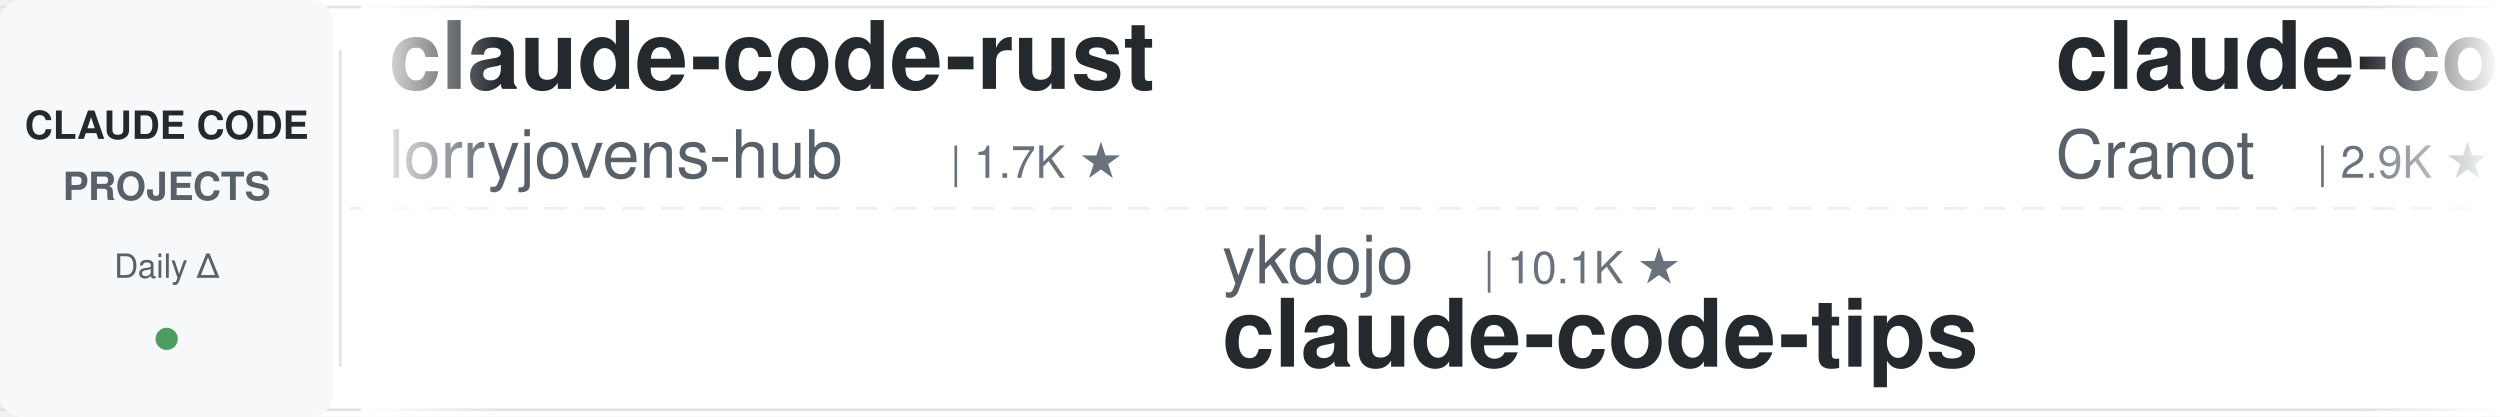
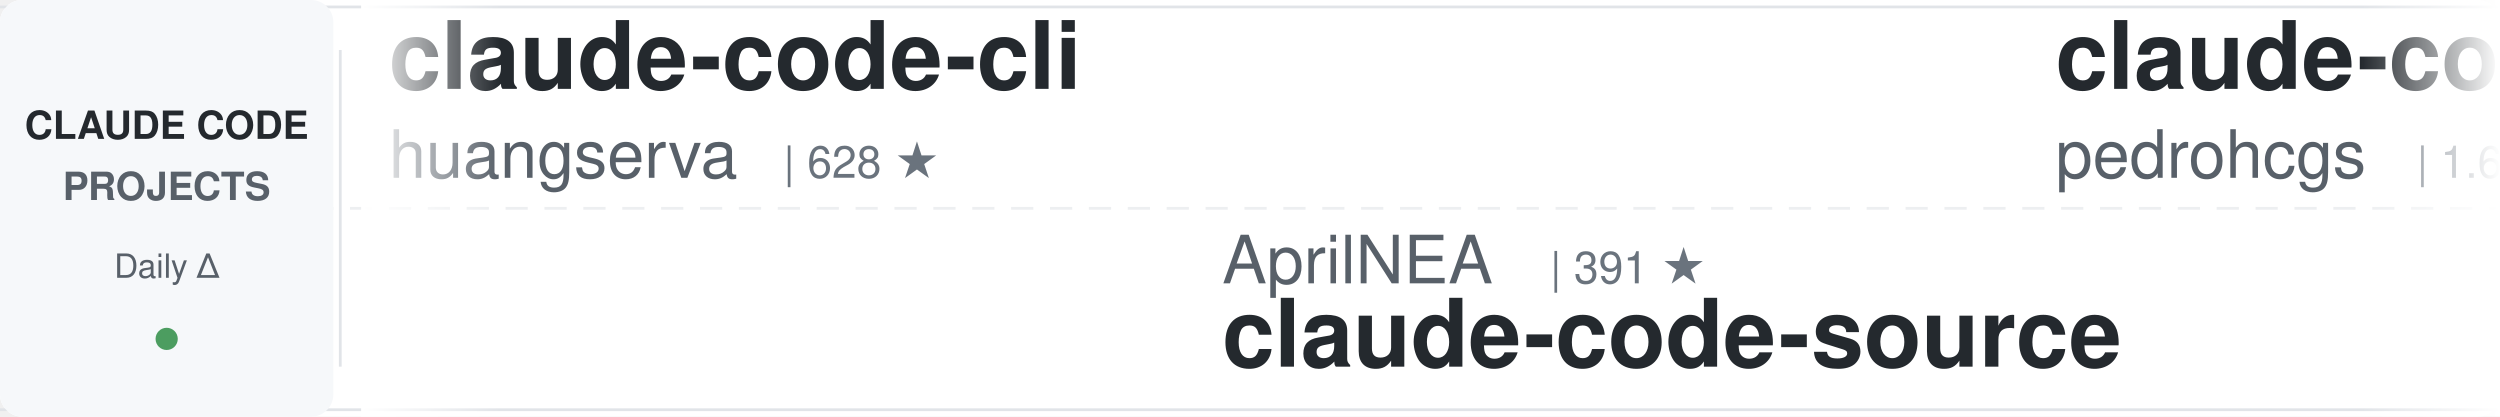
<svg xmlns="http://www.w3.org/2000/svg" width="900" height="150">
  <defs>
    <linearGradient id="leftFade" x1="0%" y1="0%" x2="100%" y2="0%">
      <stop offset="0%" style="stop-color:#ffffff;stop-opacity:1" />
      <stop offset="100%" style="stop-color:#ffffff;stop-opacity:0" />
    </linearGradient>
    <linearGradient id="rightFade" x1="0%" y1="0%" x2="100%" y2="0%">
      <stop offset="0%" style="stop-color:#ffffff;stop-opacity:0" />
      <stop offset="100%" style="stop-color:#ffffff;stop-opacity:1" />
    </linearGradient>
  </defs>
  <rect width="900" height="150" fill="#ffffff" rx="8" />
  <rect x="0" y="2" width="900" height="1" fill="#e1e4e8" />
  <rect x="0" y="147" width="900" height="1" fill="#e1e4e8" />
  <line x1="0" y1="75" x2="900" y2="75" stroke="#e1e4e8" stroke-width="1" stroke-dasharray="8 6" opacity="0.6" />
  <rect x="0" y="0" width="120" height="150" fill="#f6f8fa" rx="8" />
  <text x="60" y="50" font-family="-apple-system, BlinkMacSystemFont, 'Segoe UI', Helvetica, Arial, sans-serif" font-size="14" font-weight="600" fill="#24292e" text-anchor="middle">CLAUDE CODE</text>
  <text x="60" y="72" font-family="-apple-system, BlinkMacSystemFont, 'Segoe UI', Helvetica, Arial, sans-serif" font-size="14" font-weight="600" fill="#586069" text-anchor="middle">PROJECTS</text>
  <text x="60" y="100" font-family="-apple-system, BlinkMacSystemFont, 'Segoe UI', Helvetica, Arial, sans-serif" font-size="12" font-weight="500" fill="#586069" text-anchor="middle">Daily Δ</text>
  <circle cx="60" cy="122" r="4" fill="#22863a" opacity="0.8" />
  <rect x="122" y="18" width="1" height="114" fill="#e1e4e8" />
  <clipPath id="tickerClip">
    <rect x="130" y="0" width="770" height="150" />
  </clipPath>
  <g clip-path="url(#tickerClip)">
    <g id="tickerItems">
      <animateTransform attributeName="transform" attributeType="XML" type="translate" from="0 0" to="-3000 0" dur="54s" repeatCount="indefinite" />
      <g transform="translate(0, 0)">
-         <text x="140" y="32" font-family="-apple-system, BlinkMacSystemFont, 'Segoe UI', Helvetica, Arial, sans-serif" font-size="34" font-weight="600" fill="#24292e">claude-code-rust</text>
-         <text x="140" y="64" font-family="-apple-system, BlinkMacSystemFont, 'Segoe UI', Helvetica, Arial, sans-serif" font-size="24" font-weight="400" fill="#586069">lorryjovens-hub</text>
-         <text x="342" y="64" font-family="-apple-system, BlinkMacSystemFont, 'Segoe UI', Helvetica, Arial, sans-serif" font-size="16" font-weight="500" fill="#6a737d">| 1.7K ★</text>
+         <text x="140" y="32" font-family="-apple-system, BlinkMacSystemFont, 'Segoe UI', Helvetica, Arial, sans-serif" font-size="34" font-weight="600" fill="#24292e">claude-code-cli</text>
+         <text x="140" y="64" font-family="-apple-system, BlinkMacSystemFont, 'Segoe UI', Helvetica, Arial, sans-serif" font-size="24" font-weight="400" fill="#586069">huangserva</text>
+         <text x="282" y="64" font-family="-apple-system, BlinkMacSystemFont, 'Segoe UI', Helvetica, Arial, sans-serif" font-size="16" font-weight="500" fill="#6a737d">| 628 ★</text>
      </g>
      <g transform="translate(300, 0)">
-         <text x="140" y="102" font-family="-apple-system, BlinkMacSystemFont, 'Segoe UI', Helvetica, Arial, sans-serif" font-size="24" font-weight="400" fill="#586069">ykdojo</text>
-         <text x="234" y="102" font-family="-apple-system, BlinkMacSystemFont, 'Segoe UI', Helvetica, Arial, sans-serif" font-size="16" font-weight="500" fill="#6a737d">| 10.1K ★</text>
-         <text x="140" y="132" font-family="-apple-system, BlinkMacSystemFont, 'Segoe UI', Helvetica, Arial, sans-serif" font-size="34" font-weight="600" fill="#24292e">claude-code-tips</text>
+         <text x="140" y="102" font-family="-apple-system, BlinkMacSystemFont, 'Segoe UI', Helvetica, Arial, sans-serif" font-size="24" font-weight="400" fill="#586069">AprilNEA</text>
+         <text x="258" y="102" font-family="-apple-system, BlinkMacSystemFont, 'Segoe UI', Helvetica, Arial, sans-serif" font-size="16" font-weight="500" fill="#6a737d">| 391 ★</text>
+         <text x="140" y="132" font-family="-apple-system, BlinkMacSystemFont, 'Segoe UI', Helvetica, Arial, sans-serif" font-size="34" font-weight="600" fill="#24292e">claude-code-source</text>
      </g>
      <g transform="translate(600, 0)">
-         <text x="140" y="32" font-family="-apple-system, BlinkMacSystemFont, 'Segoe UI', Helvetica, Arial, sans-serif" font-size="34" font-weight="600" fill="#24292e">claude-code-guide</text>
-         <text x="140" y="64" font-family="-apple-system, BlinkMacSystemFont, 'Segoe UI', Helvetica, Arial, sans-serif" font-size="24" font-weight="400" fill="#586069">Cranot</text>
-         <text x="234" y="64" font-family="-apple-system, BlinkMacSystemFont, 'Segoe UI', Helvetica, Arial, sans-serif" font-size="16" font-weight="500" fill="#6a737d">| 2.9K ★</text>
+         <text x="140" y="32" font-family="-apple-system, BlinkMacSystemFont, 'Segoe UI', Helvetica, Arial, sans-serif" font-size="34" font-weight="600" fill="#24292e">claude-code-my-workflow</text>
+         <text x="140" y="64" font-family="-apple-system, BlinkMacSystemFont, 'Segoe UI', Helvetica, Arial, sans-serif" font-size="24" font-weight="400" fill="#586069">pedrohcgs</text>
+         <text x="270" y="64" font-family="-apple-system, BlinkMacSystemFont, 'Segoe UI', Helvetica, Arial, sans-serif" font-size="16" font-weight="500" fill="#6a737d">| 1.6K ★</text>
      </g>
      <g transform="translate(900, 0)">
-         <text x="140" y="102" font-family="-apple-system, BlinkMacSystemFont, 'Segoe UI', Helvetica, Arial, sans-serif" font-size="24" font-weight="400" fill="#586069">lintsinghua</text>
-         <text x="294" y="102" font-family="-apple-system, BlinkMacSystemFont, 'Segoe UI', Helvetica, Arial, sans-serif" font-size="16" font-weight="500" fill="#6a737d">| 4.2K ★</text>
-         <text x="140" y="132" font-family="-apple-system, BlinkMacSystemFont, 'Segoe UI', Helvetica, Arial, sans-serif" font-size="34" font-weight="600" fill="#24292e">claude-code-book</text>
+         <text x="140" y="102" font-family="-apple-system, BlinkMacSystemFont, 'Segoe UI', Helvetica, Arial, sans-serif" font-size="24" font-weight="400" fill="#586069">frankbria</text>
+         <text x="270" y="102" font-family="-apple-system, BlinkMacSystemFont, 'Segoe UI', Helvetica, Arial, sans-serif" font-size="16" font-weight="500" fill="#6a737d">| 9.6K ★</text>
+         <text x="140" y="132" font-family="-apple-system, BlinkMacSystemFont, 'Segoe UI', Helvetica, Arial, sans-serif" font-size="34" font-weight="600" fill="#24292e">ralph-claude-code</text>
      </g>
      <g transform="translate(1200, 0)">
-         <text x="140" y="32" font-family="-apple-system, BlinkMacSystemFont, 'Segoe UI', Helvetica, Arial, sans-serif" font-size="34" font-weight="600" fill="#24292e">Auto-claude-code-researc...</text>
-         <text x="140" y="64" font-family="-apple-system, BlinkMacSystemFont, 'Segoe UI', Helvetica, Arial, sans-serif" font-size="24" font-weight="400" fill="#586069">wanshuiyin</text>
-         <text x="282" y="64" font-family="-apple-system, BlinkMacSystemFont, 'Segoe UI', Helvetica, Arial, sans-serif" font-size="16" font-weight="500" fill="#6a737d">| 16.0K ★</text>
+         <text x="140" y="32" font-family="-apple-system, BlinkMacSystemFont, 'Segoe UI', Helvetica, Arial, sans-serif" font-size="34" font-weight="600" fill="#24292e">claude-code-settings</text>
+         <text x="140" y="64" font-family="-apple-system, BlinkMacSystemFont, 'Segoe UI', Helvetica, Arial, sans-serif" font-size="24" font-weight="400" fill="#586069">feiskyer</text>
+         <text x="258" y="64" font-family="-apple-system, BlinkMacSystemFont, 'Segoe UI', Helvetica, Arial, sans-serif" font-size="16" font-weight="500" fill="#6a737d">| 1.7K ★</text>
      </g>
      <g transform="translate(1500, 0)">
        <text x="140" y="102" font-family="-apple-system, BlinkMacSystemFont, 'Segoe UI', Helvetica, Arial, sans-serif" font-size="24" font-weight="400" fill="#586069">ChrisWiles</text>
        <text x="282" y="102" font-family="-apple-system, BlinkMacSystemFont, 'Segoe UI', Helvetica, Arial, sans-serif" font-size="16" font-weight="500" fill="#6a737d">| 6.1K ★</text>
        <text x="140" y="132" font-family="-apple-system, BlinkMacSystemFont, 'Segoe UI', Helvetica, Arial, sans-serif" font-size="34" font-weight="600" fill="#24292e">claude-code-showcase</text>
      </g>
      <g transform="translate(1800, 0)">
+         <text x="140" y="32" font-family="-apple-system, BlinkMacSystemFont, 'Segoe UI', Helvetica, Arial, sans-serif" font-size="34" font-weight="600" fill="#24292e">claude-code-tudou</text>
+         <text x="140" y="64" font-family="-apple-system, BlinkMacSystemFont, 'Segoe UI', Helvetica, Arial, sans-serif" font-size="24" font-weight="400" fill="#586069">AICoderTudou</text>
+         <text x="306" y="64" font-family="-apple-system, BlinkMacSystemFont, 'Segoe UI', Helvetica, Arial, sans-serif" font-size="16" font-weight="500" fill="#6a737d">| 495 ★</text>
+       </g>
+       <g transform="translate(2100, 0)">
+         <text x="140" y="102" font-family="-apple-system, BlinkMacSystemFont, 'Segoe UI', Helvetica, Arial, sans-serif" font-size="24" font-weight="400" fill="#586069">lorryjovens-hub</text>
+         <text x="342" y="102" font-family="-apple-system, BlinkMacSystemFont, 'Segoe UI', Helvetica, Arial, sans-serif" font-size="16" font-weight="500" fill="#6a737d">| 1.7K ★</text>
+         <text x="140" y="132" font-family="-apple-system, BlinkMacSystemFont, 'Segoe UI', Helvetica, Arial, sans-serif" font-size="34" font-weight="600" fill="#24292e">claude-code-rust</text>
+       </g>
+       <g transform="translate(2400, 0)">
+         <text x="140" y="32" font-family="-apple-system, BlinkMacSystemFont, 'Segoe UI', Helvetica, Arial, sans-serif" font-size="34" font-weight="600" fill="#24292e">awesome-claude-code-plug...</text>
+         <text x="140" y="64" font-family="-apple-system, BlinkMacSystemFont, 'Segoe UI', Helvetica, Arial, sans-serif" font-size="24" font-weight="400" fill="#586069">ccplugins</text>
+         <text x="270" y="64" font-family="-apple-system, BlinkMacSystemFont, 'Segoe UI', Helvetica, Arial, sans-serif" font-size="16" font-weight="500" fill="#6a737d">| 935 ★</text>
+       </g>
+       <g transform="translate(2700, 0)">
+         <text x="140" y="102" font-family="-apple-system, BlinkMacSystemFont, 'Segoe UI', Helvetica, Arial, sans-serif" font-size="24" font-weight="400" fill="#586069">Donchitos</text>
+         <text x="270" y="102" font-family="-apple-system, BlinkMacSystemFont, 'Segoe UI', Helvetica, Arial, sans-serif" font-size="16" font-weight="500" fill="#6a737d">| 25.0K ★</text>
+         <text x="140" y="132" font-family="-apple-system, BlinkMacSystemFont, 'Segoe UI', Helvetica, Arial, sans-serif" font-size="34" font-weight="600" fill="#24292e">Claude-Code-Game-Studios</text>
+       </g>
+       <g transform="translate(3000, 0)">
+         <text x="140" y="32" font-family="-apple-system, BlinkMacSystemFont, 'Segoe UI', Helvetica, Arial, sans-serif" font-size="34" font-weight="600" fill="#24292e">claude-code-cli</text>
+         <text x="140" y="64" font-family="-apple-system, BlinkMacSystemFont, 'Segoe UI', Helvetica, Arial, sans-serif" font-size="24" font-weight="400" fill="#586069">huangserva</text>
+         <text x="282" y="64" font-family="-apple-system, BlinkMacSystemFont, 'Segoe UI', Helvetica, Arial, sans-serif" font-size="16" font-weight="500" fill="#6a737d">| 628 ★</text>
+       </g>
+       <g transform="translate(3300, 0)">
+         <text x="140" y="102" font-family="-apple-system, BlinkMacSystemFont, 'Segoe UI', Helvetica, Arial, sans-serif" font-size="24" font-weight="400" fill="#586069">AprilNEA</text>
+         <text x="258" y="102" font-family="-apple-system, BlinkMacSystemFont, 'Segoe UI', Helvetica, Arial, sans-serif" font-size="16" font-weight="500" fill="#6a737d">| 391 ★</text>
+         <text x="140" y="132" font-family="-apple-system, BlinkMacSystemFont, 'Segoe UI', Helvetica, Arial, sans-serif" font-size="34" font-weight="600" fill="#24292e">claude-code-source</text>
+       </g>
+       <g transform="translate(3600, 0)">
        <text x="140" y="32" font-family="-apple-system, BlinkMacSystemFont, 'Segoe UI', Helvetica, Arial, sans-serif" font-size="34" font-weight="600" fill="#24292e">claude-code-my-workflow</text>
        <text x="140" y="64" font-family="-apple-system, BlinkMacSystemFont, 'Segoe UI', Helvetica, Arial, sans-serif" font-size="24" font-weight="400" fill="#586069">pedrohcgs</text>
        <text x="270" y="64" font-family="-apple-system, BlinkMacSystemFont, 'Segoe UI', Helvetica, Arial, sans-serif" font-size="16" font-weight="500" fill="#6a737d">| 1.6K ★</text>
      </g>
-       <g transform="translate(2100, 0)">
-         <text x="140" y="102" font-family="-apple-system, BlinkMacSystemFont, 'Segoe UI', Helvetica, Arial, sans-serif" font-size="24" font-weight="400" fill="#586069">Alishahryar1</text>
-         <text x="306" y="102" font-family="-apple-system, BlinkMacSystemFont, 'Segoe UI', Helvetica, Arial, sans-serif" font-size="16" font-weight="500" fill="#6a737d">| 54.5K ★</text>
-         <text x="140" y="132" font-family="-apple-system, BlinkMacSystemFont, 'Segoe UI', Helvetica, Arial, sans-serif" font-size="34" font-weight="600" fill="#24292e">free-claude-code</text>
-       </g>
-       <g transform="translate(2400, 0)">
-         <text x="140" y="32" font-family="-apple-system, BlinkMacSystemFont, 'Segoe UI', Helvetica, Arial, sans-serif" font-size="34" font-weight="600" fill="#24292e">awesome-claude-code-suba...</text>
-         <text x="140" y="64" font-family="-apple-system, BlinkMacSystemFont, 'Segoe UI', Helvetica, Arial, sans-serif" font-size="24" font-weight="400" fill="#586069">VoltAgent</text>
-         <text x="270" y="64" font-family="-apple-system, BlinkMacSystemFont, 'Segoe UI', Helvetica, Arial, sans-serif" font-size="16" font-weight="500" fill="#6a737d">| 25.0K ★</text>
-       </g>
-       <g transform="translate(2700, 0)">
-         <text x="140" y="102" font-family="-apple-system, BlinkMacSystemFont, 'Segoe UI', Helvetica, Arial, sans-serif" font-size="24" font-weight="400" fill="#586069">diet103</text>
-         <text x="246" y="102" font-family="-apple-system, BlinkMacSystemFont, 'Segoe UI', Helvetica, Arial, sans-serif" font-size="16" font-weight="500" fill="#6a737d">| 10.0K ★</text>
-         <text x="140" y="132" font-family="-apple-system, BlinkMacSystemFont, 'Segoe UI', Helvetica, Arial, sans-serif" font-size="34" font-weight="600" fill="#24292e">claude-code-infrastructu...</text>
-       </g>
-       <g transform="translate(3000, 0)">
-         <text x="140" y="32" font-family="-apple-system, BlinkMacSystemFont, 'Segoe UI', Helvetica, Arial, sans-serif" font-size="34" font-weight="600" fill="#24292e">claude-code-rust</text>
-         <text x="140" y="64" font-family="-apple-system, BlinkMacSystemFont, 'Segoe UI', Helvetica, Arial, sans-serif" font-size="24" font-weight="400" fill="#586069">lorryjovens-hub</text>
-         <text x="342" y="64" font-family="-apple-system, BlinkMacSystemFont, 'Segoe UI', Helvetica, Arial, sans-serif" font-size="16" font-weight="500" fill="#6a737d">| 1.7K ★</text>
-       </g>
-       <g transform="translate(3300, 0)">
-         <text x="140" y="102" font-family="-apple-system, BlinkMacSystemFont, 'Segoe UI', Helvetica, Arial, sans-serif" font-size="24" font-weight="400" fill="#586069">ykdojo</text>
-         <text x="234" y="102" font-family="-apple-system, BlinkMacSystemFont, 'Segoe UI', Helvetica, Arial, sans-serif" font-size="16" font-weight="500" fill="#6a737d">| 10.1K ★</text>
-         <text x="140" y="132" font-family="-apple-system, BlinkMacSystemFont, 'Segoe UI', Helvetica, Arial, sans-serif" font-size="34" font-weight="600" fill="#24292e">claude-code-tips</text>
-       </g>
-       <g transform="translate(3600, 0)">
-         <text x="140" y="32" font-family="-apple-system, BlinkMacSystemFont, 'Segoe UI', Helvetica, Arial, sans-serif" font-size="34" font-weight="600" fill="#24292e">claude-code-guide</text>
-         <text x="140" y="64" font-family="-apple-system, BlinkMacSystemFont, 'Segoe UI', Helvetica, Arial, sans-serif" font-size="24" font-weight="400" fill="#586069">Cranot</text>
-         <text x="234" y="64" font-family="-apple-system, BlinkMacSystemFont, 'Segoe UI', Helvetica, Arial, sans-serif" font-size="16" font-weight="500" fill="#6a737d">| 2.9K ★</text>
-       </g>
      <g transform="translate(3900, 0)">
-         <text x="140" y="102" font-family="-apple-system, BlinkMacSystemFont, 'Segoe UI', Helvetica, Arial, sans-serif" font-size="24" font-weight="400" fill="#586069">lintsinghua</text>
-         <text x="294" y="102" font-family="-apple-system, BlinkMacSystemFont, 'Segoe UI', Helvetica, Arial, sans-serif" font-size="16" font-weight="500" fill="#6a737d">| 4.2K ★</text>
-         <text x="140" y="132" font-family="-apple-system, BlinkMacSystemFont, 'Segoe UI', Helvetica, Arial, sans-serif" font-size="34" font-weight="600" fill="#24292e">claude-code-book</text>
+         <text x="140" y="102" font-family="-apple-system, BlinkMacSystemFont, 'Segoe UI', Helvetica, Arial, sans-serif" font-size="24" font-weight="400" fill="#586069">frankbria</text>
+         <text x="270" y="102" font-family="-apple-system, BlinkMacSystemFont, 'Segoe UI', Helvetica, Arial, sans-serif" font-size="16" font-weight="500" fill="#6a737d">| 9.6K ★</text>
+         <text x="140" y="132" font-family="-apple-system, BlinkMacSystemFont, 'Segoe UI', Helvetica, Arial, sans-serif" font-size="34" font-weight="600" fill="#24292e">ralph-claude-code</text>
      </g>
    </g>
  </g>
  <rect x="130" y="0" width="50" height="150" fill="url(#leftFade)" />
  <rect x="850" y="0" width="50" height="150" fill="url(#rightFade)" />
</svg>
